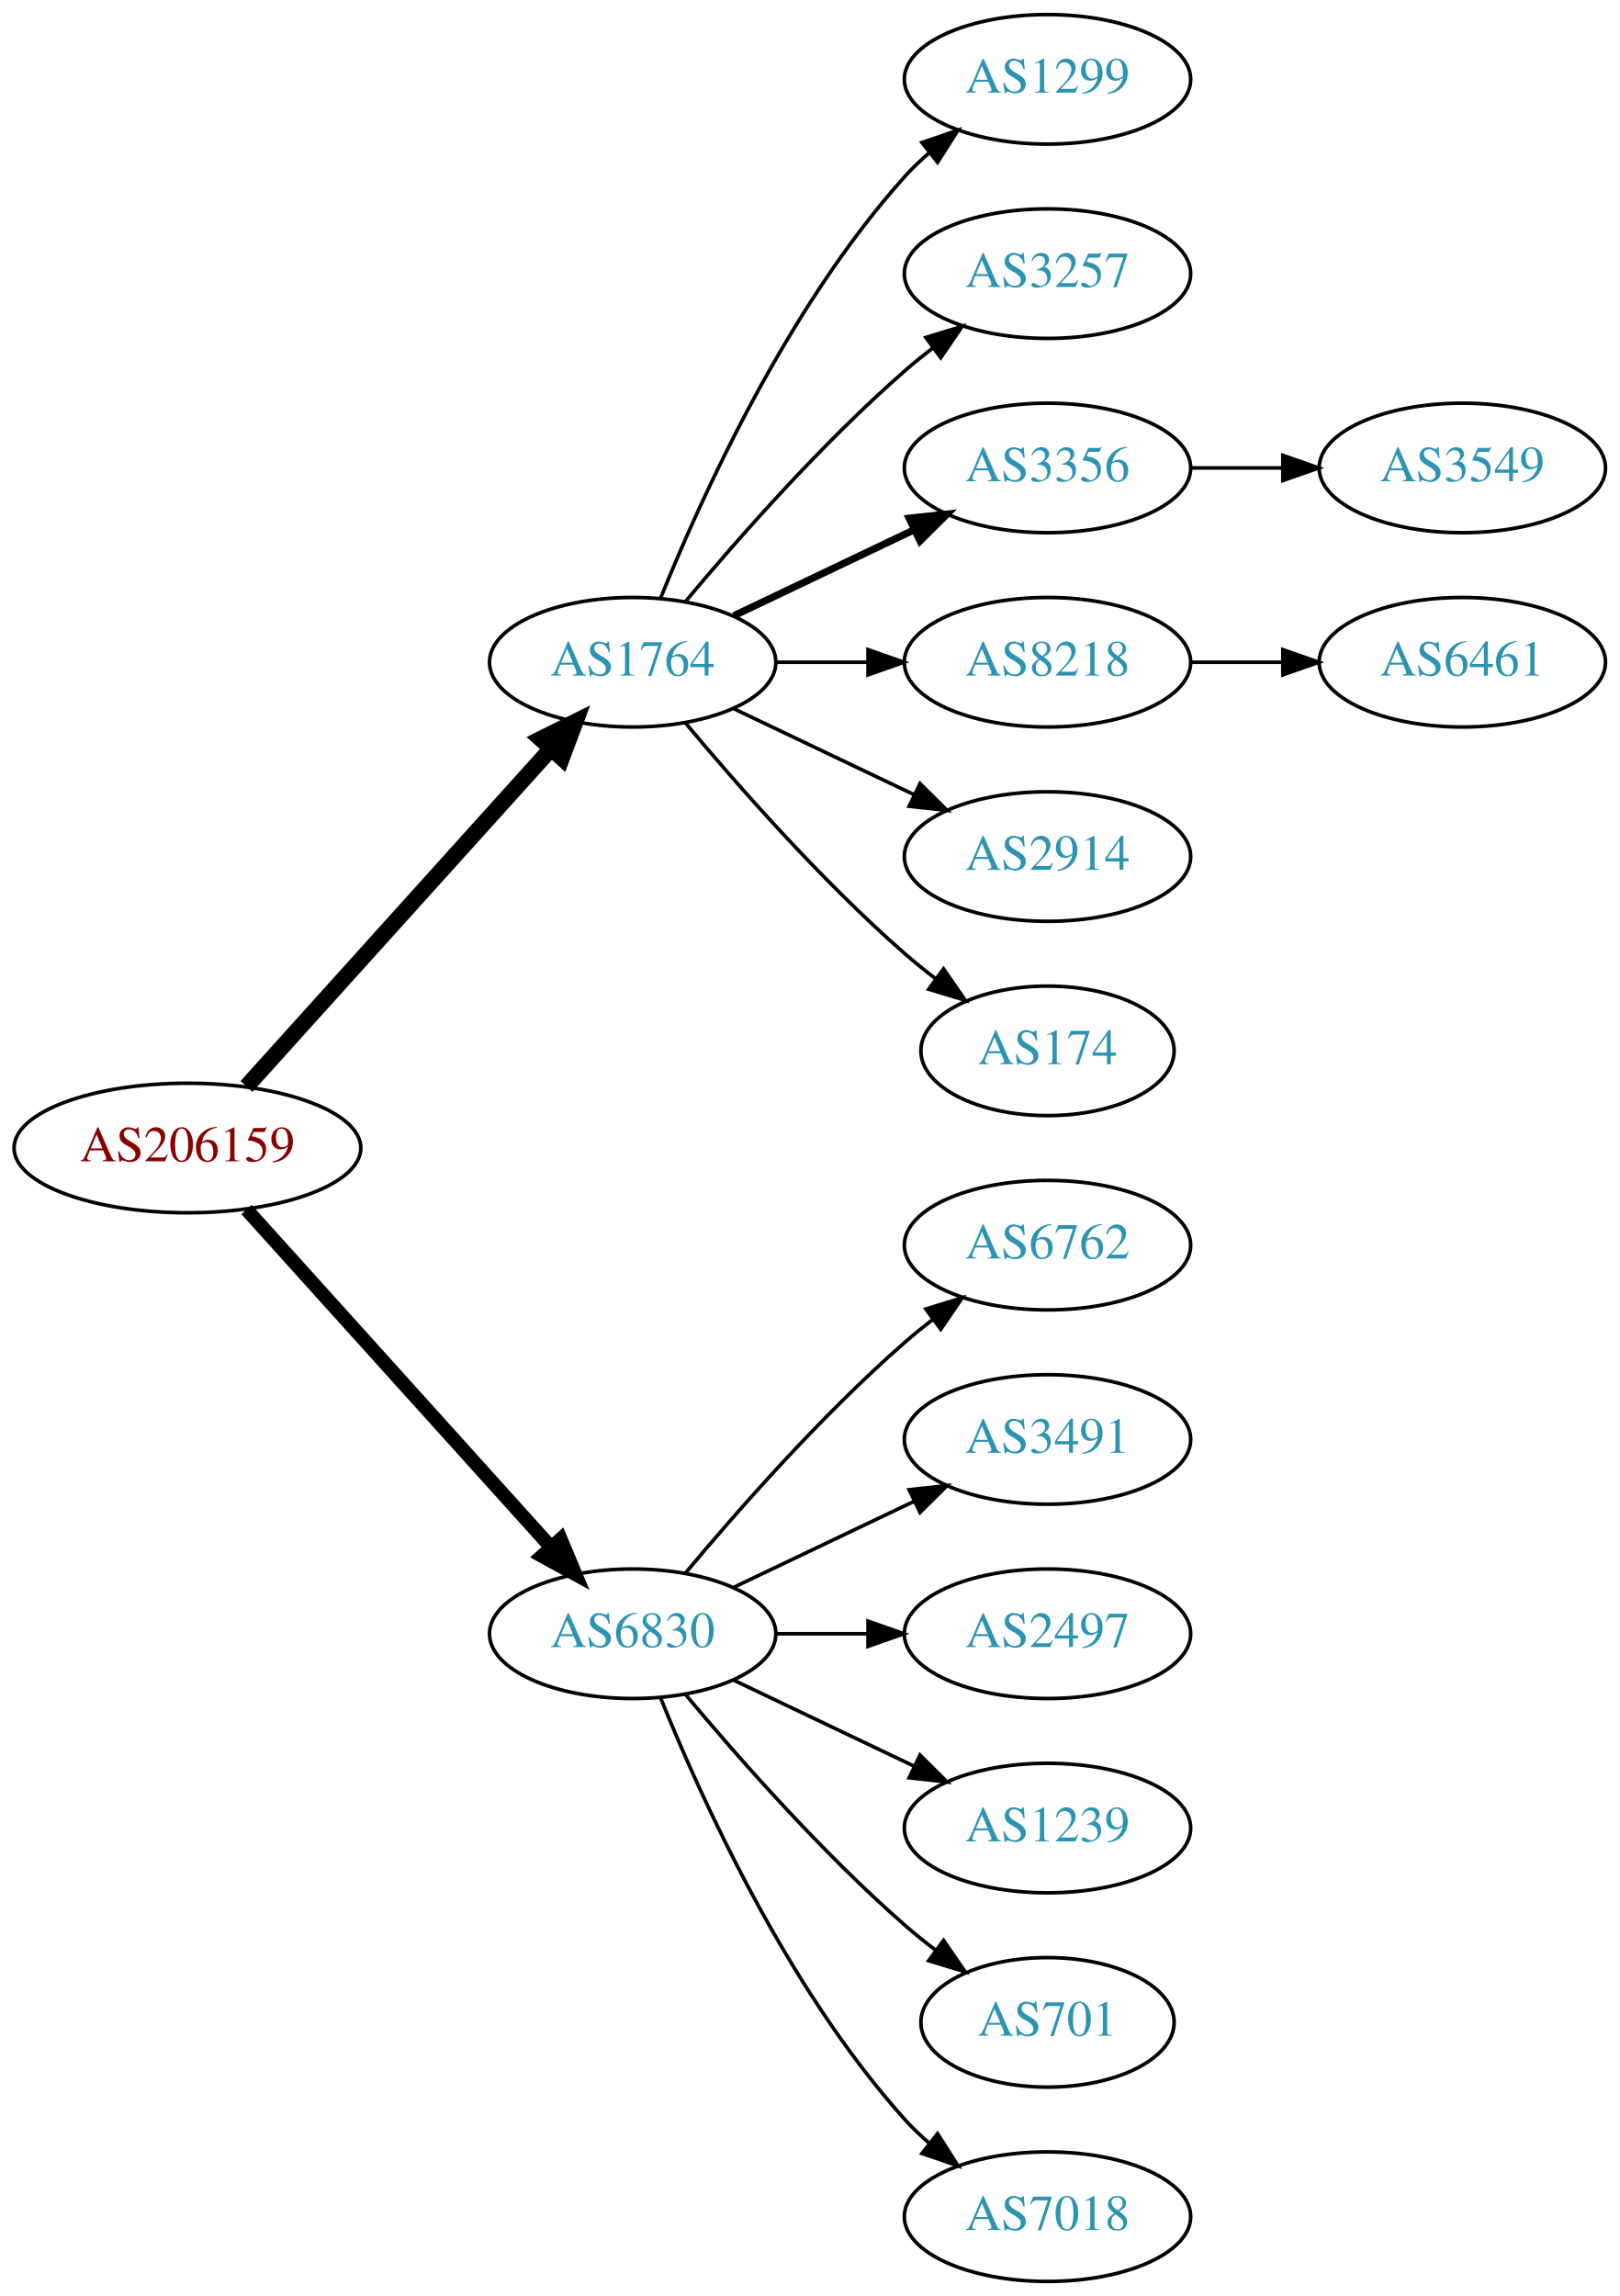
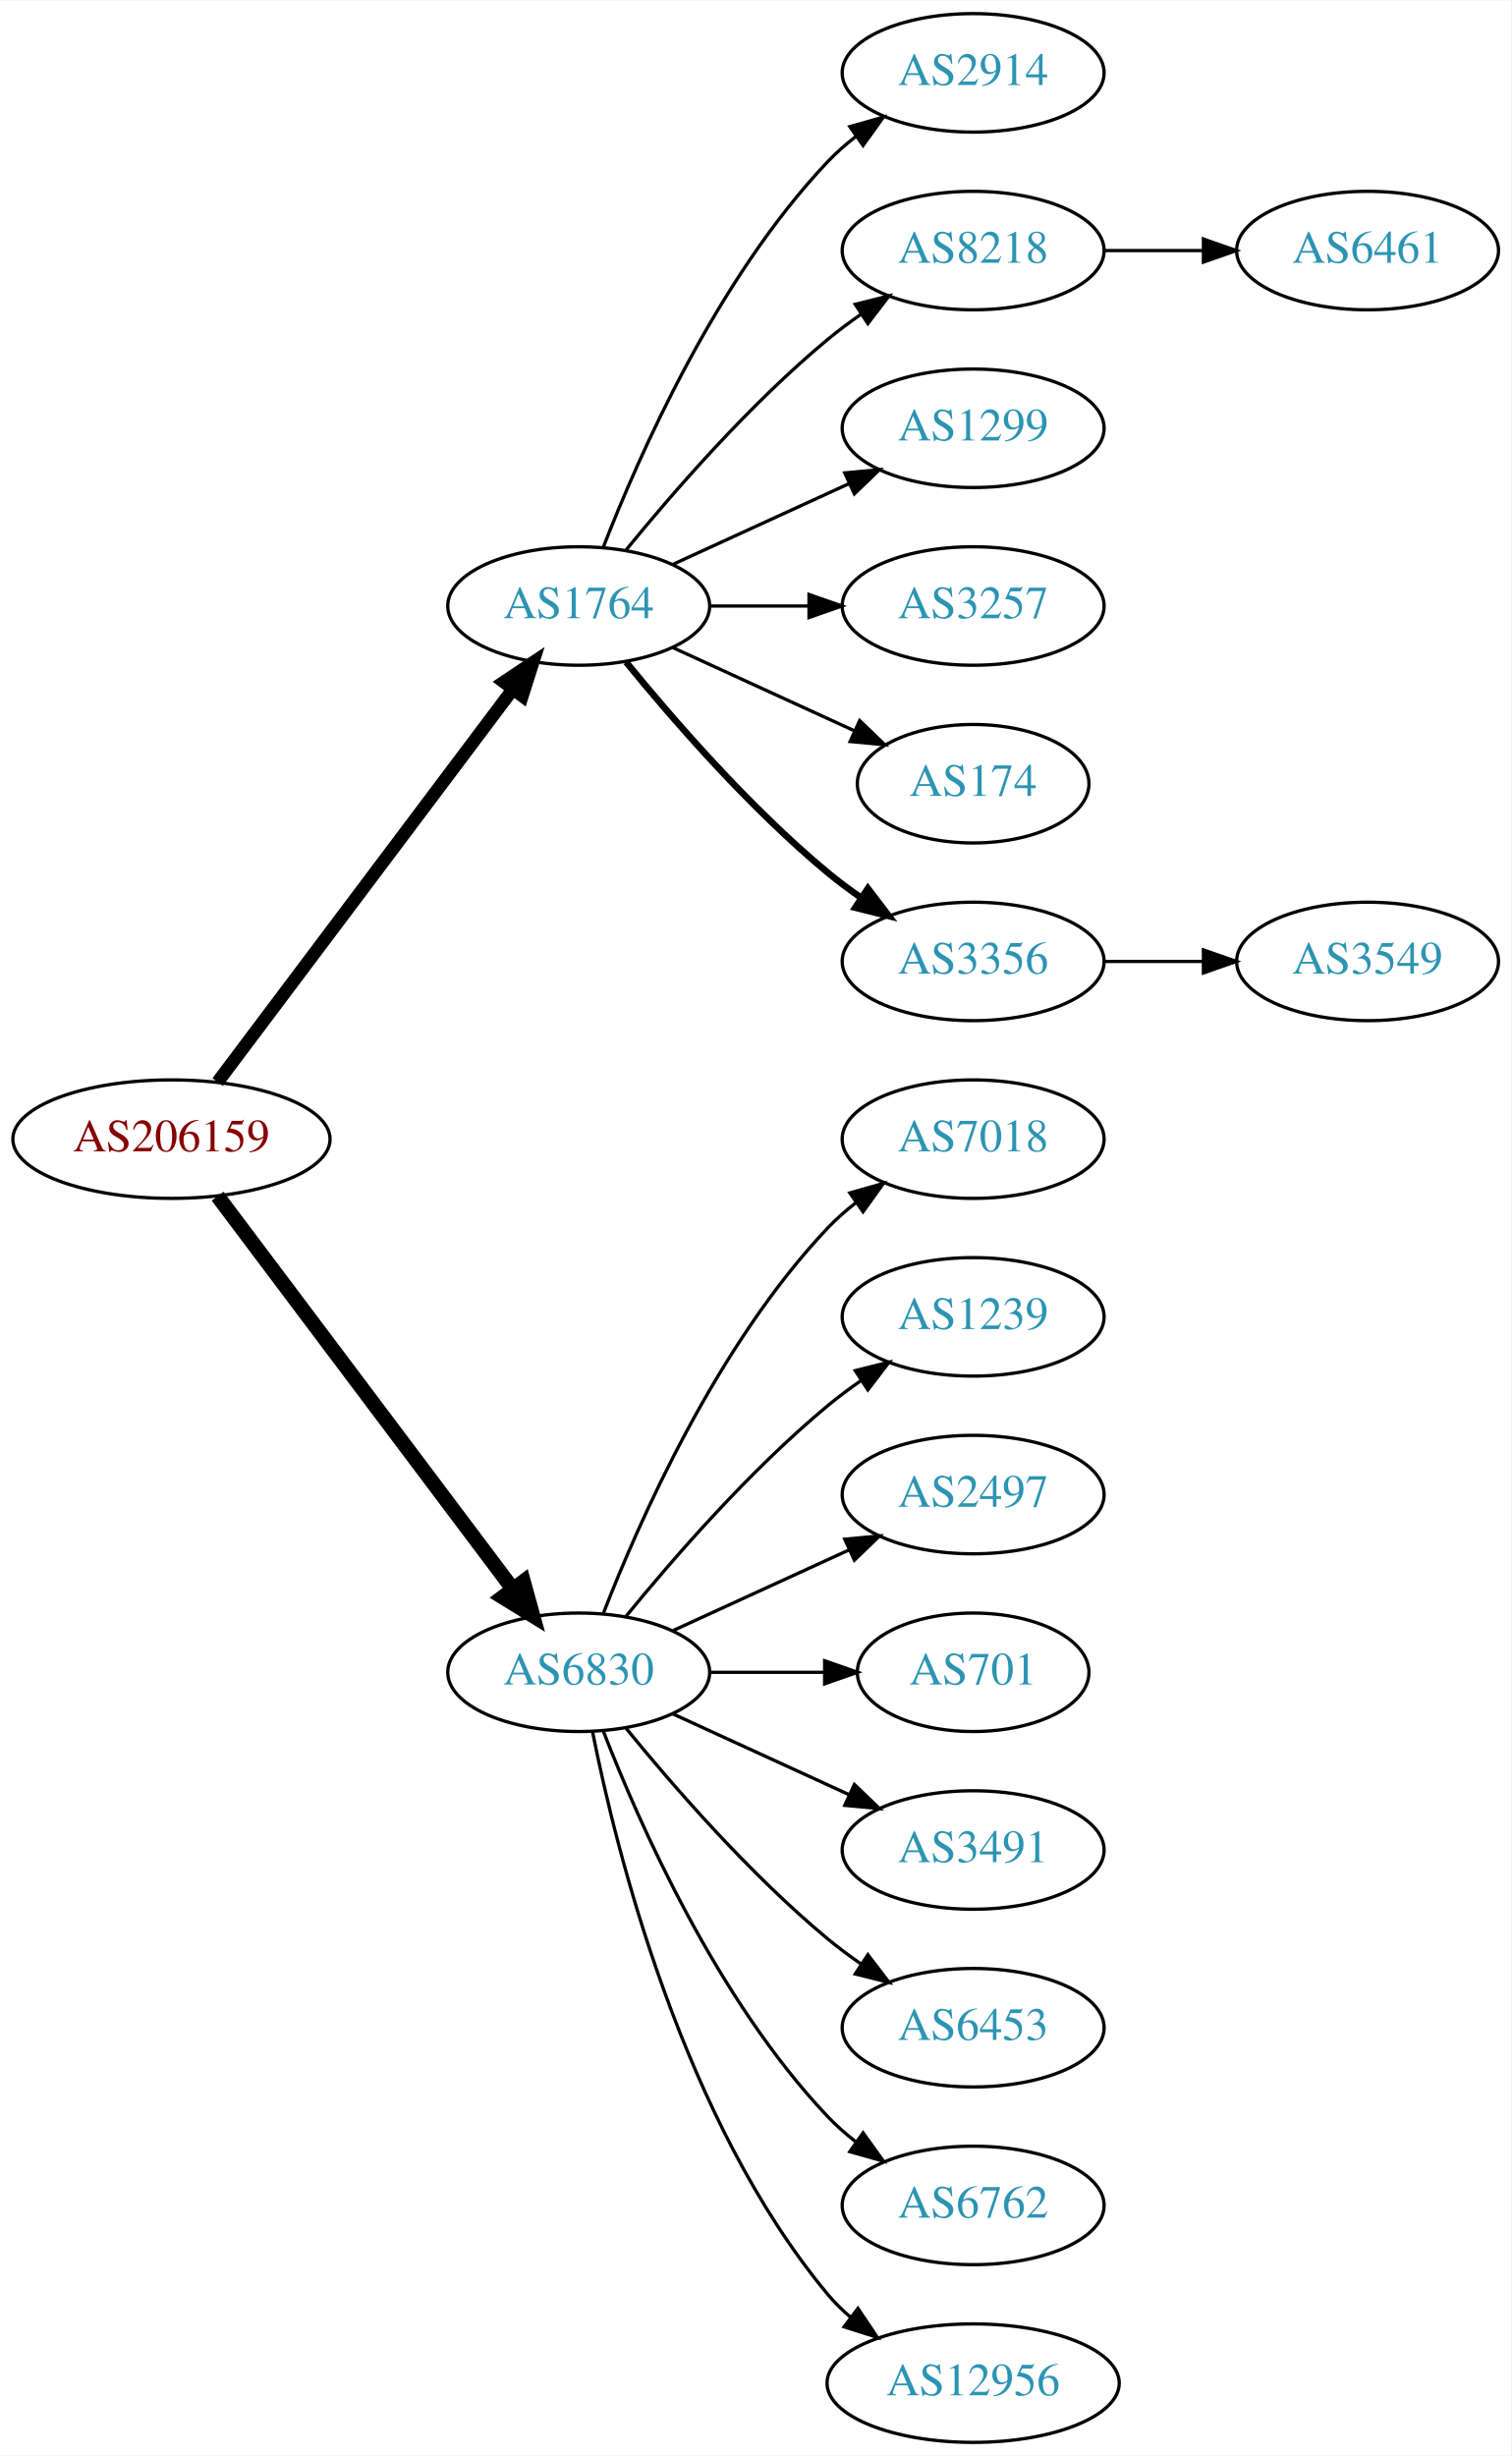
- <svg xmlns="http://www.w3.org/2000/svg" xmlns:xlink="http://www.w3.org/1999/xlink" width="450pt" height="638pt" viewBox="0.00 0.00 450.07 638.00">
-   <g id="graph0" class="graph" transform="scale(1 1) rotate(0) translate(4 634)">
-     <polygon fill="white" stroke="none" points="-4,4 -4,-634 446.07,-634 446.07,4 -4,4" />
+ <svg xmlns="http://www.w3.org/2000/svg" xmlns:xlink="http://www.w3.org/1999/xlink" width="459pt" height="746pt" viewBox="0.00 0.00 459.17 746.00">
+   <g id="graph0" class="graph" transform="scale(1 1) rotate(0) translate(4 742)">
+     <polygon fill="white" stroke="none" points="-4,4 -4,-742 455.17,-742 455.17,4 -4,4" />
    <g id="node1" class="node">
      <g id="a_node1">
        <a xlink:href="/asn/206159" xlink:title="AS206159 ~ VAO-AS [AT]">
-           <ellipse fill="#ffffff" stroke="black" cx="48.096" cy="-315" rx="48.192" ry="18" />
-           <text text-anchor="middle" x="48.096" y="-311.3" font-family="Times,serif" font-size="14.00" fill="#880000">AS206159</text>
+           <ellipse fill="#ffffff" stroke="black" cx="48.096" cy="-396" rx="48.192" ry="18" />
+           <text text-anchor="middle" x="48.096" y="-392.3" font-family="Times,serif" font-size="14.00" fill="#880000">AS206159</text>
        </a>
      </g>
    </g>
    <g id="node2" class="node">
      <g id="a_node2">
        <a xlink:href="/asn/1764" xlink:title="AS1764 ~ NEXTLAYER-AS [AT]">
-           <ellipse fill="#ffffff" stroke="black" cx="171.838" cy="-450" rx="39.794" ry="18" />
-           <text text-anchor="middle" x="171.838" y="-446.3" font-family="Times,serif" font-size="14.00" fill="#2c94b3">AS1764</text>
+           <ellipse fill="#ffffff" stroke="black" cx="171.838" cy="-558" rx="39.794" ry="18" />
+           <text text-anchor="middle" x="171.838" y="-554.3" font-family="Times,serif" font-size="14.00" fill="#2c94b3">AS1764</text>
        </a>
      </g>
    </g>
    <g id="edge1" class="edge">
-       <path fill="none" stroke="black" stroke-width="4.5" d="M64.514,-332.098C85.945,-355.862 124.837,-398.99 149.174,-425.977" />
-       <polygon fill="black" stroke="black" stroke-width="4.5" points="146.304,-428.674 155.925,-433.463 152.152,-423.4 146.304,-428.674" />
+       <path fill="none" stroke="black" stroke-width="3.938" d="M62.124,-413.337C83.634,-441.96 126.675,-499.233 151.664,-532.486" />
+       <polygon fill="black" stroke="black" stroke-width="3.938" points="149.097,-534.896 157.903,-540.788 154.693,-530.691 149.097,-534.896" />
    </g>
    <g id="node3" class="node">
      <g id="a_node3">
        <a xlink:href="/asn/6830" xlink:title="AS6830 ~ LGI-UPC [AT]">
-           <ellipse fill="#ffffff" stroke="black" cx="171.838" cy="-180" rx="39.794" ry="18" />
-           <text text-anchor="middle" x="171.838" y="-176.3" font-family="Times,serif" font-size="14.00" fill="#2c94b3">AS6830</text>
+           <ellipse fill="#ffffff" stroke="black" cx="171.838" cy="-234" rx="39.794" ry="18" />
+           <text text-anchor="middle" x="171.838" y="-230.3" font-family="Times,serif" font-size="14.00" fill="#2c94b3">AS6830</text>
        </a>
      </g>
    </g>
    <g id="edge2" class="edge">
-       <path fill="none" stroke="black" stroke-width="3.857" d="M64.514,-297.902C85.945,-274.138 124.837,-231.01 149.174,-204.023" />
-       <polygon fill="black" stroke="black" stroke-width="3.857" points="151.827,-206.307 155.925,-196.537 146.629,-201.619 151.827,-206.307" />
+       <path fill="none" stroke="black" stroke-width="4.5" d="M62.124,-378.663C83.634,-350.04 126.675,-292.767 151.664,-259.514" />
+       <polygon fill="black" stroke="black" stroke-width="4.5" points="155.043,-261.572 157.903,-251.212 148.748,-256.841 155.043,-261.572" />
    </g>
    <g id="node4" class="node">
      <g id="a_node4">
-         <a xlink:href="/asn/1299" xlink:title="AS1299 ~ Telia Carrier [EU]">
-           <ellipse fill="#ffffff" stroke="black" cx="287.131" cy="-612" rx="39.794" ry="18" />
-           <text text-anchor="middle" x="287.131" y="-608.3" font-family="Times,serif" font-size="14.00" fill="#2c94b3">AS1299</text>
+         <a xlink:href="/asn/2914" xlink:title="AS2914 ~ NTT America, Inc. [US]">
+           <ellipse fill="#ffffff" stroke="black" cx="291.681" cy="-720" rx="39.794" ry="18" />
+           <text text-anchor="middle" x="291.681" y="-716.3" font-family="Times,serif" font-size="14.00" fill="#2c94b3">AS2914</text>
        </a>
      </g>
    </g>
    <g id="edge3" class="edge">
-       <path fill="none" stroke="black" d="M179.586,-467.787C190.637,-495.243 214.69,-548.578 247.484,-585 249.487,-587.224 251.706,-589.363 254.038,-591.397" />
-       <polygon fill="black" stroke="black" points="252.236,-594.433 262.257,-597.873 256.569,-588.935 252.236,-594.433" />
+       <path fill="none" stroke="black" d="M179.361,-575.994C190.112,-603.728 213.769,-657.429 247.484,-693 250.07,-695.728 252.988,-698.294 256.056,-700.677" />
+       <polygon fill="black" stroke="black" points="254.21,-703.658 264.404,-706.543 258.234,-697.93 254.21,-703.658" />
    </g>
    <g id="node5" class="node">
      <g id="a_node5">
-         <a xlink:href="/asn/3257" xlink:title="AS3257 ~ GTT [DE]">
-           <ellipse fill="#ffffff" stroke="black" cx="287.131" cy="-558" rx="39.794" ry="18" />
-           <text text-anchor="middle" x="287.131" y="-554.3" font-family="Times,serif" font-size="14.00" fill="#2c94b3">AS3257</text>
+         <a xlink:href="/asn/8218" xlink:title="AS8218 ~ legacy Neotelecoms [FR]">
+           <ellipse fill="#ffffff" stroke="black" cx="291.681" cy="-666" rx="39.794" ry="18" />
+           <text text-anchor="middle" x="291.681" y="-662.3" font-family="Times,serif" font-size="14.00" fill="#2c94b3">AS8218</text>
        </a>
      </g>
    </g>
    <g id="edge4" class="edge">
-       <path fill="none" stroke="black" d="M186.468,-466.817C200.751,-483.929 224.297,-510.745 247.484,-531 249.95,-533.154 252.589,-535.294 255.286,-537.372" />
-       <polygon fill="black" stroke="black" points="253.311,-540.264 263.44,-543.37 257.459,-534.625 253.311,-540.264" />
+       <path fill="none" stroke="black" d="M186.257,-575.065C200.372,-592.375 223.786,-619.345 247.484,-639 250.701,-641.668 254.201,-644.27 257.772,-646.741" />
+       <polygon fill="black" stroke="black" points="255.85,-649.666 266.128,-652.236 259.695,-643.817 255.85,-649.666" />
    </g>
    <g id="node6" class="node">
      <g id="a_node6">
-         <a xlink:href="/asn/3356" xlink:title="AS3356 ~ Level 3 Parent, LLC [US]">
-           <ellipse fill="#ffffff" stroke="black" cx="287.131" cy="-504" rx="39.794" ry="18" />
-           <text text-anchor="middle" x="287.131" y="-500.3" font-family="Times,serif" font-size="14.00" fill="#2c94b3">AS3356</text>
+         <a xlink:href="/asn/1299" xlink:title="AS1299 ~ Telia Carrier [EU]">
+           <ellipse fill="#ffffff" stroke="black" cx="291.681" cy="-612" rx="39.794" ry="18" />
+           <text text-anchor="middle" x="291.681" y="-608.3" font-family="Times,serif" font-size="14.00" fill="#2c94b3">AS1299</text>
        </a>
      </g>
    </g>
    <g id="edge5" class="edge">
-       <path fill="none" stroke="black" stroke-width="2" d="M199.974,-462.934C214.968,-470.081 233.789,-479.052 250.013,-486.785" />
-       <polygon fill="black" stroke="black" stroke-width="2" points="248.683,-490.028 259.216,-491.171 251.695,-483.709 248.683,-490.028" />
+       <path fill="none" stroke="black" d="M200.467,-570.661C216.424,-577.973 236.694,-587.261 253.977,-595.181" />
+       <polygon fill="black" stroke="black" points="252.676,-598.435 263.225,-599.419 255.592,-592.071 252.676,-598.435" />
    </g>
    <g id="node7" class="node">
      <g id="a_node7">
-         <a xlink:href="/asn/8218" xlink:title="AS8218 ~ legacy Neotelecoms [FR]">
-           <ellipse fill="#ffffff" stroke="black" cx="287.131" cy="-450" rx="39.794" ry="18" />
-           <text text-anchor="middle" x="287.131" y="-446.3" font-family="Times,serif" font-size="14.00" fill="#2c94b3">AS8218</text>
+         <a xlink:href="/asn/3257" xlink:title="AS3257 ~ GTT [DE]">
+           <ellipse fill="#ffffff" stroke="black" cx="291.681" cy="-558" rx="39.794" ry="18" />
+           <text text-anchor="middle" x="291.681" y="-554.3" font-family="Times,serif" font-size="14.00" fill="#2c94b3">AS3257</text>
        </a>
      </g>
    </g>
    <g id="edge6" class="edge">
-       <path fill="none" stroke="black" d="M211.51,-450C219.713,-450 228.477,-450 237.009,-450" />
-       <polygon fill="black" stroke="black" points="237.248,-453.5 247.248,-450 237.248,-446.5 237.248,-453.5" />
+       <path fill="none" stroke="black" d="M211.751,-558C221.304,-558 231.654,-558 241.616,-558" />
+       <polygon fill="black" stroke="black" points="241.809,-561.5 251.809,-558 241.809,-554.5 241.809,-561.5" />
    </g>
    <g id="node8" class="node">
      <g id="a_node8">
-         <a xlink:href="/asn/2914" xlink:title="AS2914 ~ NTT America, Inc. [US]">
-           <ellipse fill="#ffffff" stroke="black" cx="287.131" cy="-396" rx="39.794" ry="18" />
-           <text text-anchor="middle" x="287.131" y="-392.3" font-family="Times,serif" font-size="14.00" fill="#2c94b3">AS2914</text>
+         <a xlink:href="/asn/174" xlink:title="AS174 ~ Cogent Communications [US]">
+           <ellipse fill="#ffffff" stroke="black" cx="291.681" cy="-504" rx="35.194" ry="18" />
+           <text text-anchor="middle" x="291.681" y="-500.3" font-family="Times,serif" font-size="14.00" fill="#2c94b3">AS174</text>
        </a>
      </g>
    </g>
    <g id="edge7" class="edge">
-       <path fill="none" stroke="black" d="M199.974,-437.066C214.968,-429.919 233.789,-420.948 250.013,-413.215" />
-       <polygon fill="black" stroke="black" points="251.695,-416.291 259.216,-408.829 248.683,-409.972 251.695,-416.291" />
+       <path fill="none" stroke="black" d="M200.467,-545.339C216.883,-537.817 237.865,-528.202 255.461,-520.139" />
+       <polygon fill="black" stroke="black" points="257.206,-523.189 264.839,-515.842 254.29,-516.826 257.206,-523.189" />
    </g>
    <g id="node9" class="node">
      <g id="a_node9">
-         <a xlink:href="/asn/174" xlink:title="AS174 ~ Cogent Communications [US]">
-           <ellipse fill="#ffffff" stroke="black" cx="287.131" cy="-342" rx="35.194" ry="18" />
-           <text text-anchor="middle" x="287.131" y="-338.3" font-family="Times,serif" font-size="14.00" fill="#2c94b3">AS174</text>
+         <a xlink:href="/asn/3356" xlink:title="AS3356 ~ Level 3 Parent, LLC [US]">
+           <ellipse fill="#ffffff" stroke="black" cx="291.681" cy="-450" rx="39.794" ry="18" />
+           <text text-anchor="middle" x="291.681" y="-446.3" font-family="Times,serif" font-size="14.00" fill="#2c94b3">AS3356</text>
        </a>
      </g>
    </g>
    <g id="edge8" class="edge">
-       <path fill="none" stroke="black" d="M186.468,-433.183C200.751,-416.071 224.297,-389.255 247.484,-369 250.154,-366.668 253.027,-364.352 255.957,-362.114" />
-       <polygon fill="black" stroke="black" points="258.235,-364.784 264.249,-356.061 254.108,-359.13 258.235,-364.784" />
+       <path fill="none" stroke="black" stroke-width="2" d="M186.257,-540.935C200.372,-523.625 223.786,-496.655 247.484,-477 250.701,-474.332 254.201,-471.73 257.772,-469.259" />
+       <polygon fill="black" stroke="black" stroke-width="2" points="259.695,-472.183 266.128,-463.764 255.85,-466.334 259.695,-472.183" />
    </g>
    <g id="node12" class="node">
      <g id="a_node12">
-         <a xlink:href="/asn/6762" xlink:title="AS6762 ~ TELECOM ITALIA SPARKLE S.p.A. [IT]">
-           <ellipse fill="#ffffff" stroke="black" cx="287.131" cy="-288" rx="39.794" ry="18" />
-           <text text-anchor="middle" x="287.131" y="-284.3" font-family="Times,serif" font-size="14.00" fill="#2c94b3">AS6762</text>
+         <a xlink:href="/asn/7018" xlink:title="AS7018 ~ AT&amp;T Services, Inc. [US]">
+           <ellipse fill="#ffffff" stroke="black" cx="291.681" cy="-396" rx="39.794" ry="18" />
+           <text text-anchor="middle" x="291.681" y="-392.3" font-family="Times,serif" font-size="14.00" fill="#2c94b3">AS7018</text>
        </a>
      </g>
    </g>
    <g id="edge11" class="edge">
-       <path fill="none" stroke="black" d="M186.468,-196.817C200.751,-213.929 224.297,-240.745 247.484,-261 249.95,-263.154 252.589,-265.294 255.286,-267.372" />
-       <polygon fill="black" stroke="black" points="253.311,-270.264 263.44,-273.37 257.459,-264.625 253.311,-270.264" />
+       <path fill="none" stroke="black" d="M179.361,-251.994C190.112,-279.728 213.769,-333.429 247.484,-369 250.07,-371.728 252.988,-374.294 256.056,-376.677" />
+       <polygon fill="black" stroke="black" points="254.21,-379.658 264.404,-382.543 258.234,-373.93 254.21,-379.658" />
    </g>
    <g id="node13" class="node">
      <g id="a_node13">
-         <a xlink:href="/asn/3491" xlink:title="AS3491 ~ PCCW Global, Inc. [US]">
-           <ellipse fill="#ffffff" stroke="black" cx="287.131" cy="-234" rx="39.794" ry="18" />
-           <text text-anchor="middle" x="287.131" y="-230.3" font-family="Times,serif" font-size="14.00" fill="#2c94b3">AS3491</text>
+         <a xlink:href="/asn/1239" xlink:title="AS1239 ~ Sprint [US]">
+           <ellipse fill="#ffffff" stroke="black" cx="291.681" cy="-342" rx="39.794" ry="18" />
+           <text text-anchor="middle" x="291.681" y="-338.3" font-family="Times,serif" font-size="14.00" fill="#2c94b3">AS1239</text>
        </a>
      </g>
    </g>
    <g id="edge12" class="edge">
-       <path fill="none" stroke="black" d="M199.974,-192.934C214.968,-200.081 233.789,-209.052 250.013,-216.785" />
-       <polygon fill="black" stroke="black" points="248.683,-220.028 259.216,-221.171 251.695,-213.709 248.683,-220.028" />
+       <path fill="none" stroke="black" d="M186.257,-251.065C200.372,-268.375 223.786,-295.345 247.484,-315 250.701,-317.668 254.201,-320.27 257.772,-322.741" />
+       <polygon fill="black" stroke="black" points="255.85,-325.666 266.128,-328.236 259.695,-319.817 255.85,-325.666" />
    </g>
    <g id="node14" class="node">
      <g id="a_node14">
        <a xlink:href="/asn/2497" xlink:title="AS2497 ~ Internet Initiative Japan Inc. [JP]">
-           <ellipse fill="#ffffff" stroke="black" cx="287.131" cy="-180" rx="39.794" ry="18" />
-           <text text-anchor="middle" x="287.131" y="-176.3" font-family="Times,serif" font-size="14.00" fill="#2c94b3">AS2497</text>
+           <ellipse fill="#ffffff" stroke="black" cx="291.681" cy="-288" rx="39.794" ry="18" />
+           <text text-anchor="middle" x="291.681" y="-284.3" font-family="Times,serif" font-size="14.00" fill="#2c94b3">AS2497</text>
        </a>
      </g>
    </g>
    <g id="edge13" class="edge">
-       <path fill="none" stroke="black" d="M211.51,-180C219.713,-180 228.477,-180 237.009,-180" />
-       <polygon fill="black" stroke="black" points="237.248,-183.5 247.248,-180 237.248,-176.5 237.248,-183.5" />
+       <path fill="none" stroke="black" d="M200.467,-246.661C216.424,-253.973 236.694,-263.261 253.977,-271.181" />
+       <polygon fill="black" stroke="black" points="252.676,-274.435 263.225,-275.419 255.592,-268.071 252.676,-274.435" />
    </g>
    <g id="node15" class="node">
      <g id="a_node15">
-         <a xlink:href="/asn/1239" xlink:title="AS1239 ~ Sprint [US]">
-           <ellipse fill="#ffffff" stroke="black" cx="287.131" cy="-126" rx="39.794" ry="18" />
-           <text text-anchor="middle" x="287.131" y="-122.3" font-family="Times,serif" font-size="14.00" fill="#2c94b3">AS1239</text>
+         <a xlink:href="/asn/701" xlink:title="AS701 ~ UUNET [US]">
+           <ellipse fill="#ffffff" stroke="black" cx="291.681" cy="-234" rx="35.194" ry="18" />
+           <text text-anchor="middle" x="291.681" y="-230.3" font-family="Times,serif" font-size="14.00" fill="#2c94b3">AS701</text>
        </a>
      </g>
    </g>
    <g id="edge14" class="edge">
-       <path fill="none" stroke="black" d="M199.974,-167.066C214.968,-159.919 233.789,-150.948 250.013,-143.215" />
-       <polygon fill="black" stroke="black" points="251.695,-146.291 259.216,-138.829 248.683,-139.972 251.695,-146.291" />
+       <path fill="none" stroke="black" d="M211.751,-234C222.837,-234 234.997,-234 246.379,-234" />
+       <polygon fill="black" stroke="black" points="246.561,-237.5 256.561,-234 246.561,-230.5 246.561,-237.5" />
    </g>
    <g id="node16" class="node">
      <g id="a_node16">
-         <a xlink:href="/asn/701" xlink:title="AS701 ~ UUNET [US]">
-           <ellipse fill="#ffffff" stroke="black" cx="287.131" cy="-72" rx="35.194" ry="18" />
-           <text text-anchor="middle" x="287.131" y="-68.3" font-family="Times,serif" font-size="14.00" fill="#2c94b3">AS701</text>
+         <a xlink:href="/asn/3491" xlink:title="AS3491 ~ PCCW Global, Inc. [US]">
+           <ellipse fill="#ffffff" stroke="black" cx="291.681" cy="-180" rx="39.794" ry="18" />
+           <text text-anchor="middle" x="291.681" y="-176.3" font-family="Times,serif" font-size="14.00" fill="#2c94b3">AS3491</text>
        </a>
      </g>
    </g>
    <g id="edge15" class="edge">
-       <path fill="none" stroke="black" d="M186.468,-163.183C200.751,-146.071 224.297,-119.255 247.484,-99 250.154,-96.668 253.027,-94.352 255.957,-92.114" />
-       <polygon fill="black" stroke="black" points="258.235,-94.784 264.249,-86.061 254.108,-89.13 258.235,-94.784" />
+       <path fill="none" stroke="black" d="M200.467,-221.339C216.424,-214.027 236.694,-204.739 253.977,-196.819" />
+       <polygon fill="black" stroke="black" points="255.592,-199.929 263.225,-192.581 252.676,-193.565 255.592,-199.929" />
    </g>
    <g id="node17" class="node">
      <g id="a_node17">
-         <a xlink:href="/asn/7018" xlink:title="AS7018 ~ AT&amp;T Services, Inc. [US]">
-           <ellipse fill="#ffffff" stroke="black" cx="287.131" cy="-18" rx="39.794" ry="18" />
-           <text text-anchor="middle" x="287.131" y="-14.3" font-family="Times,serif" font-size="14.00" fill="#2c94b3">AS7018</text>
+         <a xlink:href="/asn/6453" xlink:title="AS6453 ~ TATA COMMUNICATIONS (AMERICA) INC [US]">
+           <ellipse fill="#ffffff" stroke="black" cx="291.681" cy="-126" rx="39.794" ry="18" />
+           <text text-anchor="middle" x="291.681" y="-122.3" font-family="Times,serif" font-size="14.00" fill="#2c94b3">AS6453</text>
        </a>
      </g>
    </g>
    <g id="edge16" class="edge">
-       <path fill="none" stroke="black" d="M179.586,-162.213C190.637,-134.757 214.69,-81.422 247.484,-45 249.487,-42.776 251.706,-40.637 254.038,-38.603" />
-       <polygon fill="black" stroke="black" points="256.569,-41.065 262.257,-32.127 252.236,-35.567 256.569,-41.065" />
+       <path fill="none" stroke="black" d="M186.257,-216.935C200.372,-199.625 223.786,-172.655 247.484,-153 250.701,-150.332 254.201,-147.73 257.772,-145.259" />
+       <polygon fill="black" stroke="black" points="259.695,-148.183 266.128,-139.764 255.85,-142.334 259.695,-148.183" />
+     </g>
+     <g id="node18" class="node">
+       <g id="a_node18">
+         <a xlink:href="/asn/6762" xlink:title="AS6762 ~ TELECOM ITALIA SPARKLE S.p.A. [IT]">
+           <ellipse fill="#ffffff" stroke="black" cx="291.681" cy="-72" rx="39.794" ry="18" />
+           <text text-anchor="middle" x="291.681" y="-68.3" font-family="Times,serif" font-size="14.00" fill="#2c94b3">AS6762</text>
+         </a>
+       </g>
+     </g>
+     <g id="edge17" class="edge">
+       <path fill="none" stroke="black" d="M179.361,-216.006C190.112,-188.272 213.769,-134.571 247.484,-99 250.07,-96.272 252.988,-93.706 256.056,-91.323" />
+       <polygon fill="black" stroke="black" points="258.234,-94.07 264.404,-85.457 254.21,-88.342 258.234,-94.07" />
+     </g>
+     <g id="node19" class="node">
+       <g id="a_node19">
+         <a xlink:href="/asn/12956" xlink:title="AS12956 ~ TELXIUS [ES]">
+           <ellipse fill="#ffffff" stroke="black" cx="291.681" cy="-18" rx="44.393" ry="18" />
+           <text text-anchor="middle" x="291.681" y="-14.3" font-family="Times,serif" font-size="14.00" fill="#2c94b3">AS12956</text>
+         </a>
+       </g>
+     </g>
+     <g id="edge18" class="edge">
+       <path fill="none" stroke="black" d="M176.037,-215.927C183.2,-179.859 203.474,-97.875 247.484,-45 249.578,-42.485 251.968,-40.133 254.526,-37.949" />
+       <polygon fill="black" stroke="black" points="256.677,-40.711 262.574,-31.909 252.475,-35.113 256.677,-40.711" />
    </g>
    <g id="node10" class="node">
      <g id="a_node10">
-         <a xlink:href="/asn/3549" xlink:title="AS3549 ~ Level 3 Parent, LLC [US]">
-           <ellipse fill="#ffffff" stroke="black" cx="402.424" cy="-504" rx="39.794" ry="18" />
-           <text text-anchor="middle" x="402.424" y="-500.3" font-family="Times,serif" font-size="14.00" fill="#2c94b3">AS3549</text>
+         <a xlink:href="/asn/6461" xlink:title="AS6461 ~ Zayo Bandwidth [US]">
+           <ellipse fill="#ffffff" stroke="black" cx="411.523" cy="-666" rx="39.794" ry="18" />
+           <text text-anchor="middle" x="411.523" y="-662.3" font-family="Times,serif" font-size="14.00" fill="#2c94b3">AS6461</text>
        </a>
      </g>
    </g>
    <g id="edge9" class="edge">
-       <path fill="none" stroke="black" d="M326.803,-504C335.006,-504 343.77,-504 352.302,-504" />
-       <polygon fill="black" stroke="black" points="352.541,-507.5 362.541,-504 352.541,-500.5 352.541,-507.5" />
+       <path fill="none" stroke="black" d="M331.593,-666C341.146,-666 351.496,-666 361.459,-666" />
+       <polygon fill="black" stroke="black" points="361.651,-669.5 371.651,-666 361.651,-662.5 361.651,-669.5" />
    </g>
    <g id="node11" class="node">
      <g id="a_node11">
-         <a xlink:href="/asn/6461" xlink:title="AS6461 ~ Zayo Bandwidth [US]">
-           <ellipse fill="#ffffff" stroke="black" cx="402.424" cy="-450" rx="39.794" ry="18" />
-           <text text-anchor="middle" x="402.424" y="-446.3" font-family="Times,serif" font-size="14.00" fill="#2c94b3">AS6461</text>
+         <a xlink:href="/asn/3549" xlink:title="AS3549 ~ Level 3 Parent, LLC [US]">
+           <ellipse fill="#ffffff" stroke="black" cx="411.523" cy="-450" rx="39.794" ry="18" />
+           <text text-anchor="middle" x="411.523" y="-446.3" font-family="Times,serif" font-size="14.00" fill="#2c94b3">AS3549</text>
        </a>
      </g>
    </g>
    <g id="edge10" class="edge">
-       <path fill="none" stroke="black" d="M326.803,-450C335.006,-450 343.77,-450 352.302,-450" />
-       <polygon fill="black" stroke="black" points="352.541,-453.5 362.541,-450 352.541,-446.5 352.541,-453.5" />
+       <path fill="none" stroke="black" d="M331.593,-450C341.146,-450 351.496,-450 361.459,-450" />
+       <polygon fill="black" stroke="black" points="361.651,-453.5 371.651,-450 361.651,-446.5 361.651,-453.5" />
    </g>
  </g>
</svg>
